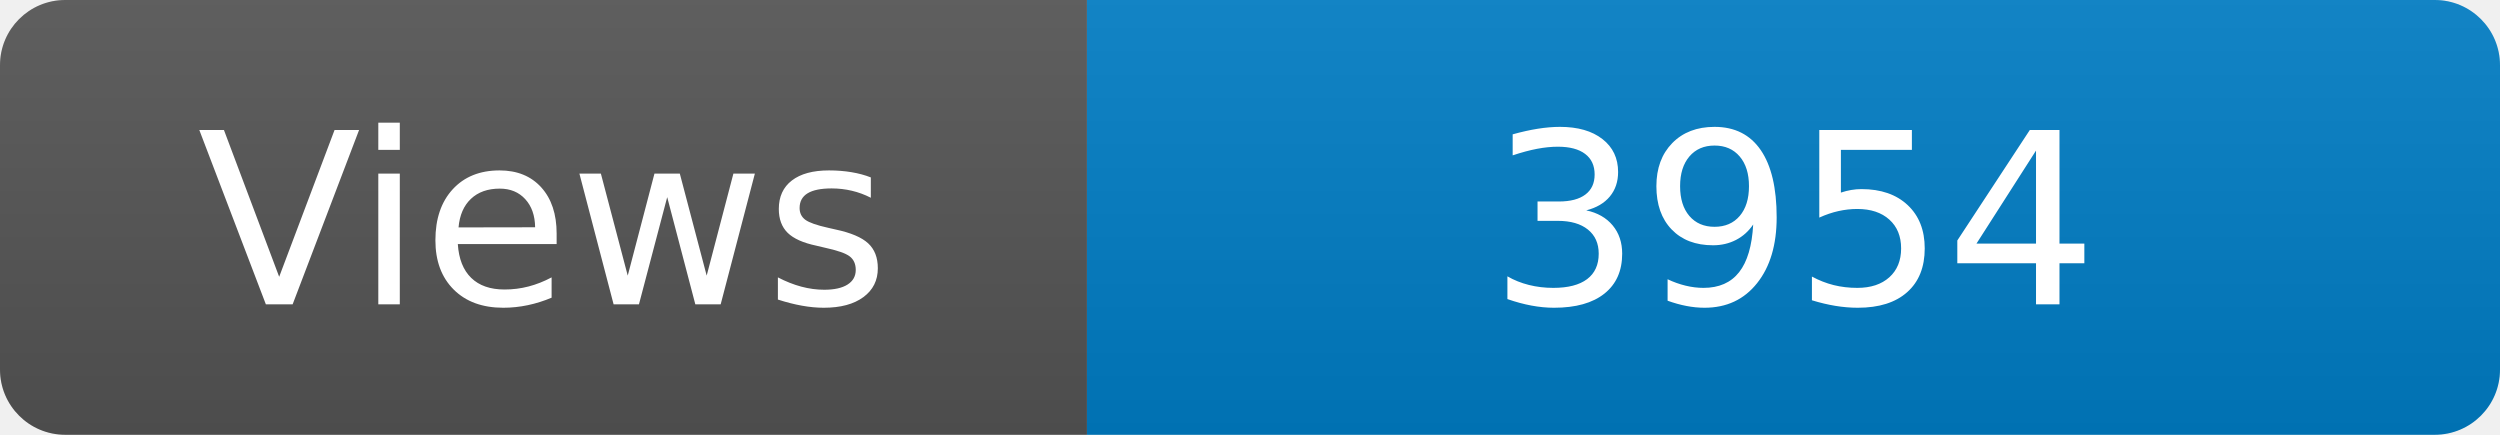
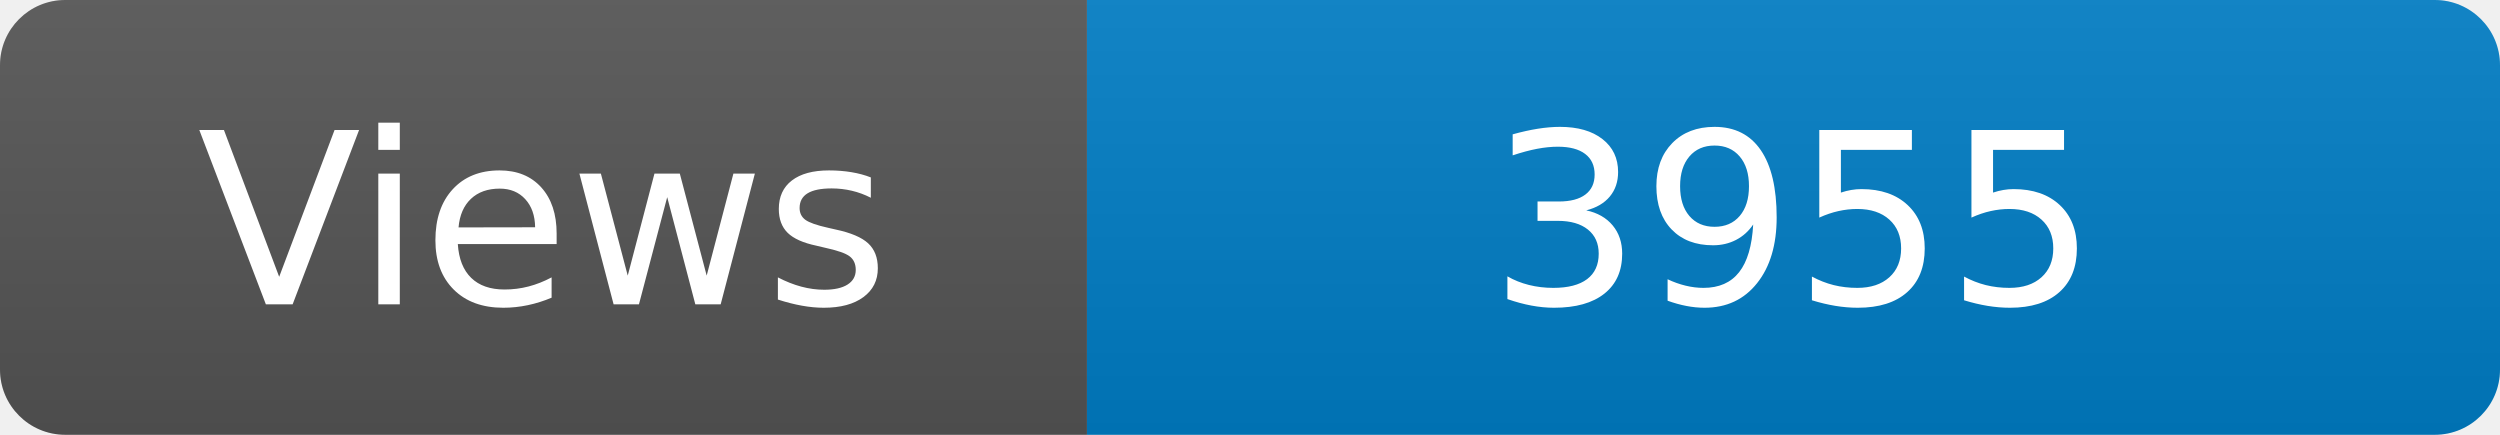
<svg xmlns="http://www.w3.org/2000/svg" width="115" height="20" role="img" aria-label="Maintained?: yes">
  <linearGradient id="s" x2="0" y2="100%">
    <stop offset="0" stop-color="#bbb" stop-opacity=".1" />
    <stop offset="1" stop-opacity=".1" />
  </linearGradient>
  <clipPath id="r">
    <rect width="115" height="20" rx="3" fill="#fff" />
  </clipPath>
  <g clip-path="url(#r)">
    <rect width="50" height="20" fill="#555" />
    <rect x="50" width="160" height="20" fill="#007ec6" />
    <rect width="115" height="20" fill="url(#s)" />
  </g>
  <g fill="#fff" text-anchor="middle" font-family="Verdana,Geneva,DejaVu Sans,sans-serif" font-size="110">
    <text x="250" y="140" transform="scale(.1)" fill="#fff">Views</text>
-     <text x="825" y="140" transform="scale(.1)" fill="#fff">3954</text>
+     <text x="825" y="140" transform="scale(.1)" fill="#fff">3955</text>
  </g>
</svg>
